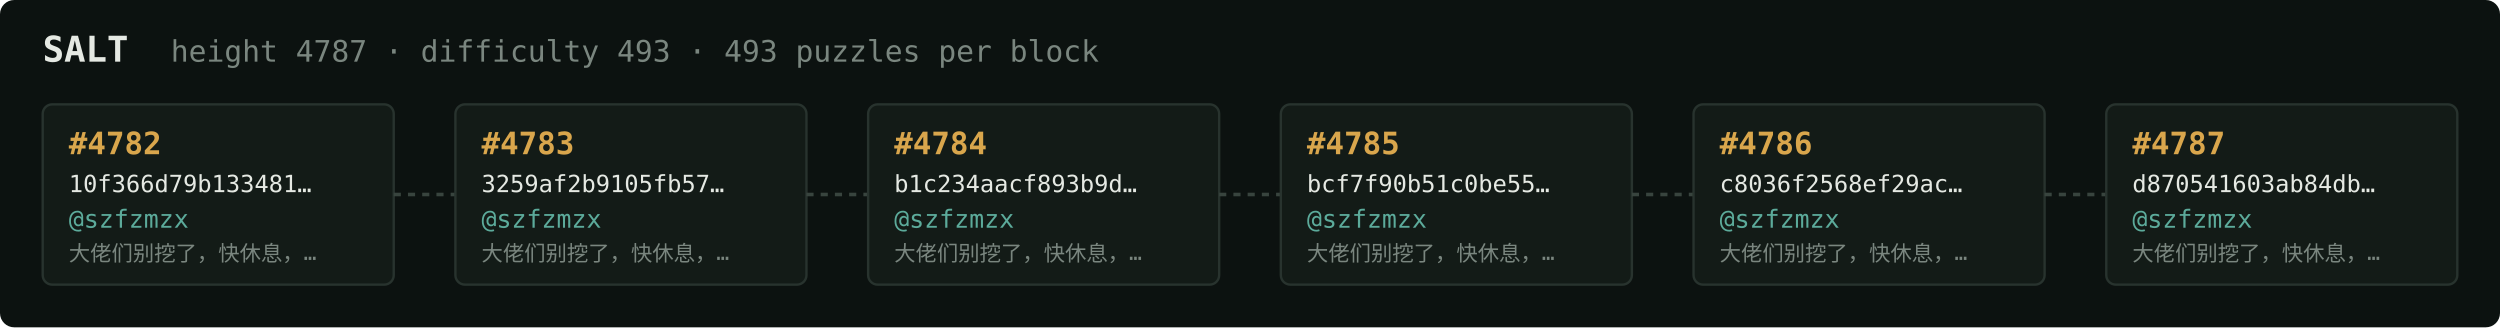
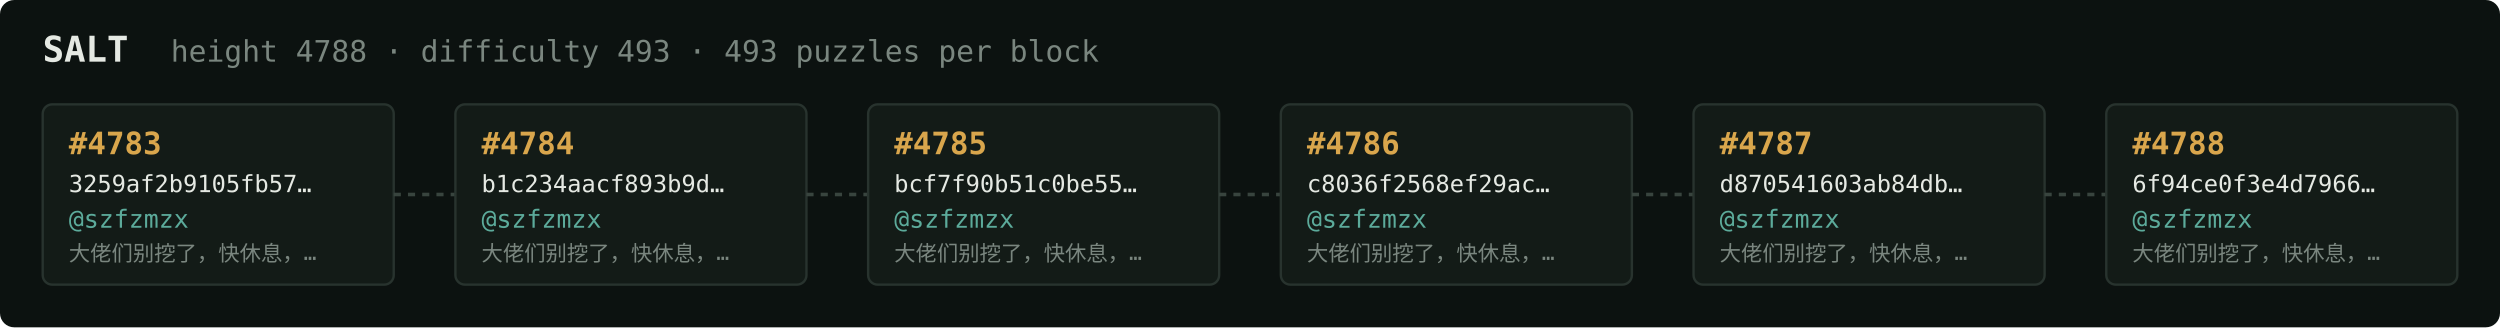
<svg xmlns="http://www.w3.org/2000/svg" width="1054" height="138" viewBox="0 0 1054 138" font-family="ui-monospace,SFMono-Regular,Menlo,monospace">
  <rect fill="#0c1210" width="1054" height="138" rx="6" />
  <text x="18" y="26" fill="#e5e9e3" font-size="15" font-weight="700">SALT</text>
-   <text x="72" y="26" fill="#7a867f" font-size="12.5">height 4787 · difficulty 493 · 493 puzzles per block</text>
+   <text x="72" y="26" fill="#7a867f" font-size="12.5">height 4788 · difficulty 493 · 493 puzzles per block</text>
  <rect x="18" y="44" width="148" height="76" rx="4" fill="#131b17" stroke="#28332e" stroke-width="1" />
-   <text x="29" y="65" fill="#d9a64c" font-size="13" font-weight="700">#4782</text>
-   <text x="29" y="81" fill="#e5e9e3" font-size="10">10f366d79b133481…</text>
+   <text x="29" y="65" fill="#d9a64c" font-size="13" font-weight="700">#4783</text>
+   <text x="29" y="81" fill="#e5e9e3" font-size="10">3259af2b9105fb57…</text>
  <text x="29" y="96" fill="#5cab9b" font-size="10.5">@szfzmzx</text>
  <text x="29" y="110" fill="#7a867f" font-size="9">大佬们别挖了，快休息，…</text>
  <line x1="166" y1="82.0" x2="192" y2="82.0" stroke="#38443e" stroke-width="1.5" stroke-dasharray="3 3" />
  <rect x="192" y="44" width="148" height="76" rx="4" fill="#131b17" stroke="#28332e" stroke-width="1" />
-   <text x="203" y="65" fill="#d9a64c" font-size="13" font-weight="700">#4783</text>
-   <text x="203" y="81" fill="#e5e9e3" font-size="10">3259af2b9105fb57…</text>
+   <text x="203" y="65" fill="#d9a64c" font-size="13" font-weight="700">#4784</text>
+   <text x="203" y="81" fill="#e5e9e3" font-size="10">b1c234aacf893b9d…</text>
  <text x="203" y="96" fill="#5cab9b" font-size="10.5">@szfzmzx</text>
  <text x="203" y="110" fill="#7a867f" font-size="9">大佬们别挖了，快休息，…</text>
  <line x1="340" y1="82.0" x2="366" y2="82.0" stroke="#38443e" stroke-width="1.5" stroke-dasharray="3 3" />
  <rect x="366" y="44" width="148" height="76" rx="4" fill="#131b17" stroke="#28332e" stroke-width="1" />
-   <text x="377" y="65" fill="#d9a64c" font-size="13" font-weight="700">#4784</text>
-   <text x="377" y="81" fill="#e5e9e3" font-size="10">b1c234aacf893b9d…</text>
+   <text x="377" y="65" fill="#d9a64c" font-size="13" font-weight="700">#4785</text>
+   <text x="377" y="81" fill="#e5e9e3" font-size="10">bcf7f90b51c0be55…</text>
  <text x="377" y="96" fill="#5cab9b" font-size="10.5">@szfzmzx</text>
  <text x="377" y="110" fill="#7a867f" font-size="9">大佬们别挖了，快休息，…</text>
  <line x1="514" y1="82.0" x2="540" y2="82.0" stroke="#38443e" stroke-width="1.5" stroke-dasharray="3 3" />
  <rect x="540" y="44" width="148" height="76" rx="4" fill="#131b17" stroke="#28332e" stroke-width="1" />
-   <text x="551" y="65" fill="#d9a64c" font-size="13" font-weight="700">#4785</text>
-   <text x="551" y="81" fill="#e5e9e3" font-size="10">bcf7f90b51c0be55…</text>
+   <text x="551" y="65" fill="#d9a64c" font-size="13" font-weight="700">#4786</text>
+   <text x="551" y="81" fill="#e5e9e3" font-size="10">c8036f2568ef29ac…</text>
  <text x="551" y="96" fill="#5cab9b" font-size="10.5">@szfzmzx</text>
  <text x="551" y="110" fill="#7a867f" font-size="9">大佬们别挖了，快休息，…</text>
  <line x1="688" y1="82.0" x2="714" y2="82.0" stroke="#38443e" stroke-width="1.5" stroke-dasharray="3 3" />
  <rect x="714" y="44" width="148" height="76" rx="4" fill="#131b17" stroke="#28332e" stroke-width="1" />
-   <text x="725" y="65" fill="#d9a64c" font-size="13" font-weight="700">#4786</text>
-   <text x="725" y="81" fill="#e5e9e3" font-size="10">c8036f2568ef29ac…</text>
+   <text x="725" y="65" fill="#d9a64c" font-size="13" font-weight="700">#4787</text>
+   <text x="725" y="81" fill="#e5e9e3" font-size="10">d870541603ab84db…</text>
  <text x="725" y="96" fill="#5cab9b" font-size="10.5">@szfzmzx</text>
  <text x="725" y="110" fill="#7a867f" font-size="9">大佬们别挖了，快休息，…</text>
  <line x1="862" y1="82.0" x2="888" y2="82.0" stroke="#38443e" stroke-width="1.5" stroke-dasharray="3 3" />
  <rect x="888" y="44" width="148" height="76" rx="4" fill="#131b17" stroke="#28332e" stroke-width="1" />
-   <text x="899" y="65" fill="#d9a64c" font-size="13" font-weight="700">#4787</text>
-   <text x="899" y="81" fill="#e5e9e3" font-size="10">d870541603ab84db…</text>
+   <text x="899" y="65" fill="#d9a64c" font-size="13" font-weight="700">#4788</text>
+   <text x="899" y="81" fill="#e5e9e3" font-size="10">6f94ce0f3e4d7966…</text>
  <text x="899" y="96" fill="#5cab9b" font-size="10.5">@szfzmzx</text>
  <text x="899" y="110" fill="#7a867f" font-size="9">大佬们别挖了，快休息，…</text>
</svg>
